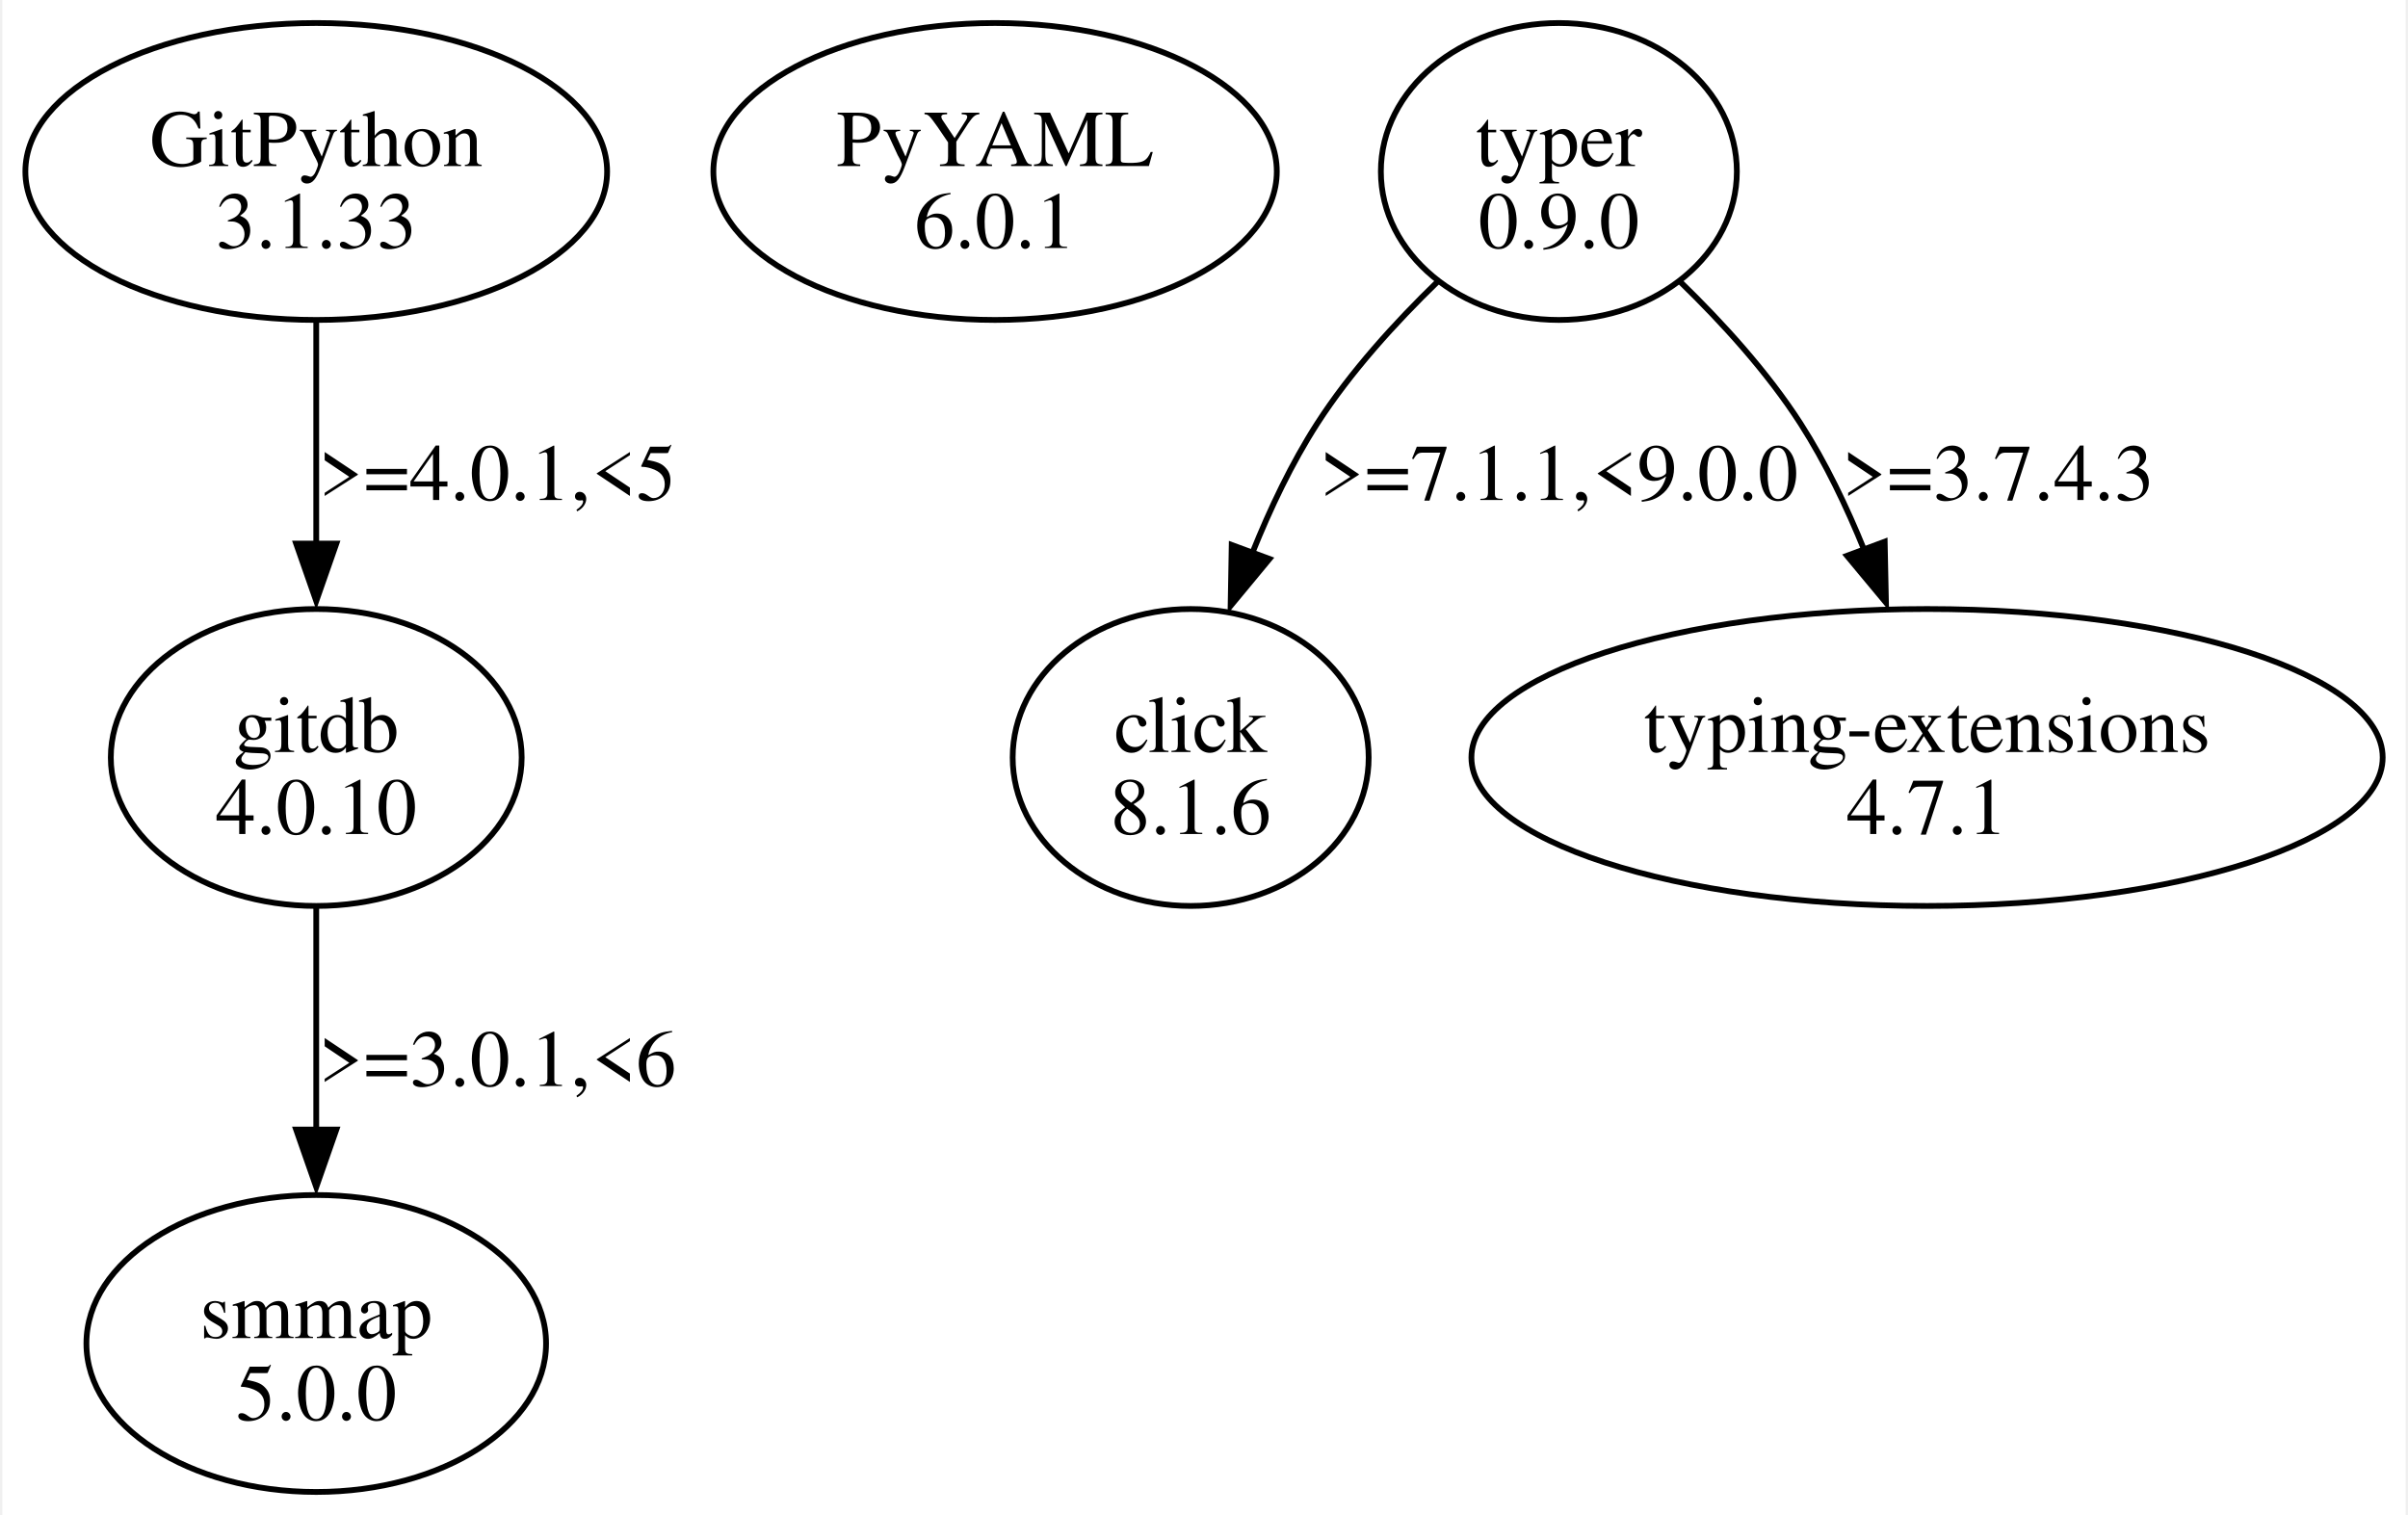
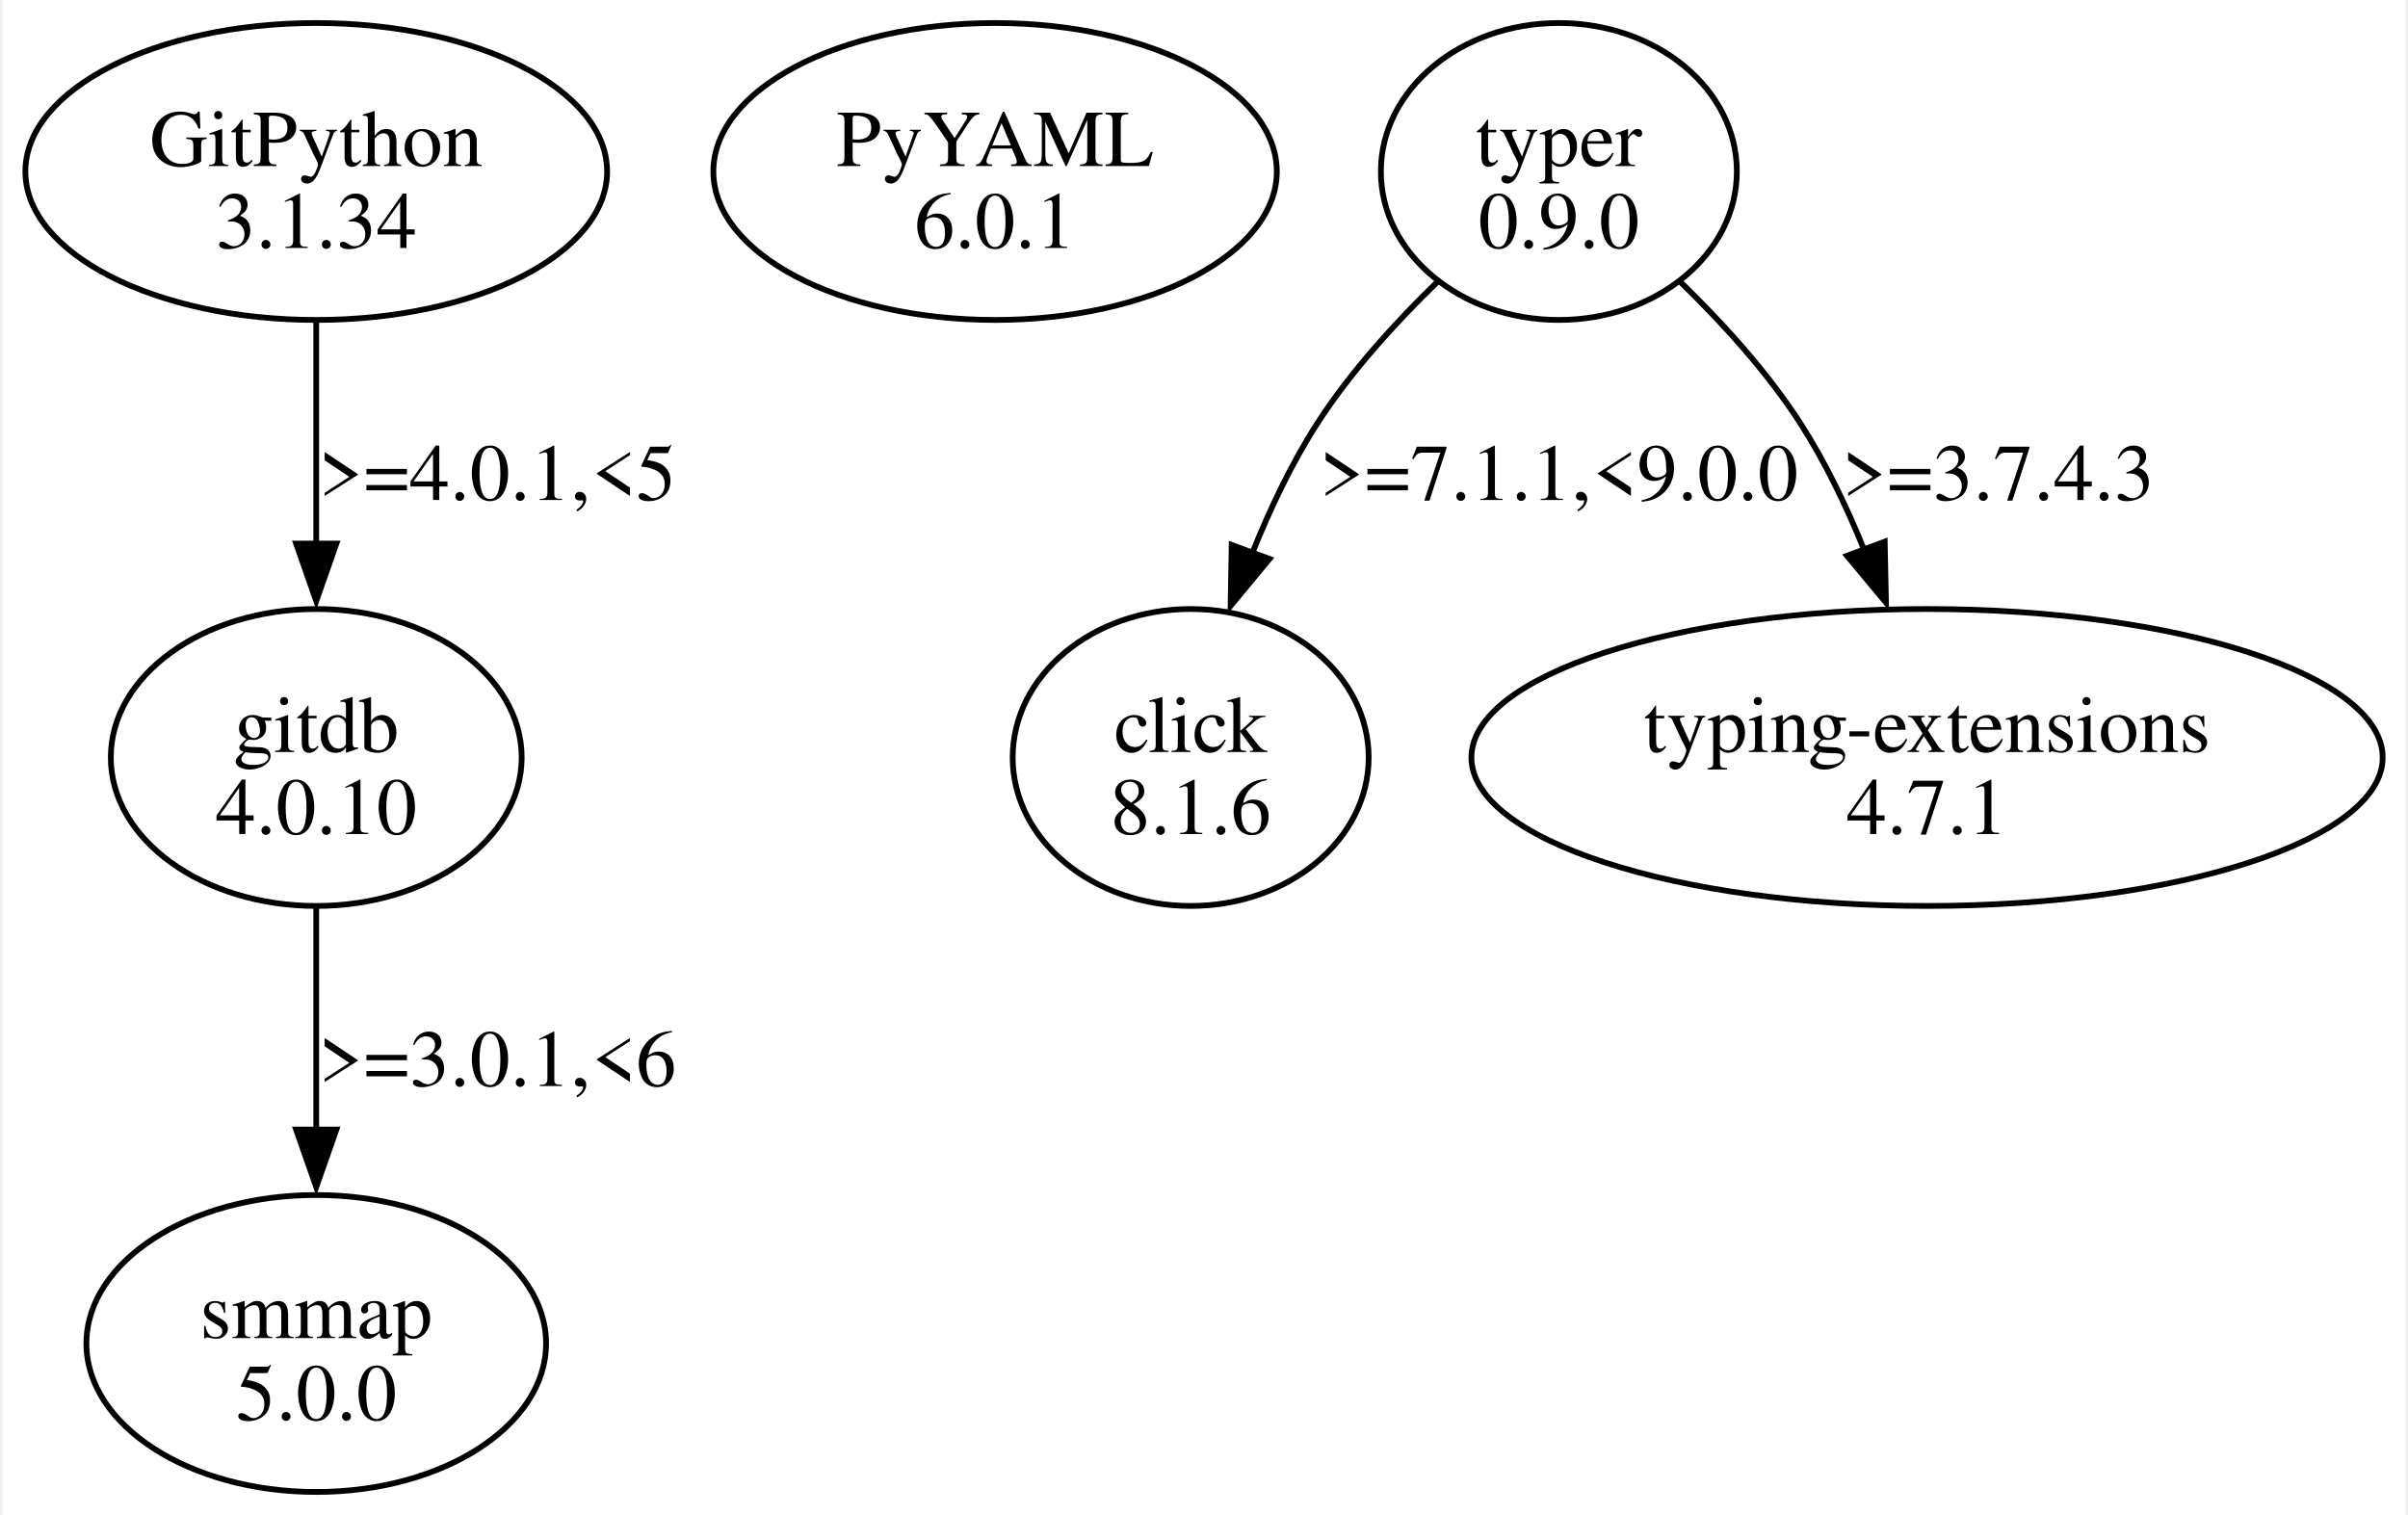
<svg xmlns="http://www.w3.org/2000/svg" width="418pt" height="263pt" viewBox="0.00 0.00 417.75 263.36">
  <g id="graph0" class="graph" transform="scale(1 1) rotate(0) translate(4 259.36)">
    <polygon fill="white" stroke="none" points="-4,4 -4,-259.36 413.75,-259.36 413.75,4 -4,4" />
    <g id="node1" class="node">
      <ellipse fill="none" stroke="black" cx="50.56" cy="-229.55" rx="50.56" ry="25.81" />
      <text text-anchor="middle" x="50.56" y="-230.5" font-family="Times,serif" font-size="14.00">GitPython</text>
-       <text text-anchor="middle" x="50.56" y="-216.25" font-family="Times,serif" font-size="14.00">3.1.33</text>
+       <text text-anchor="middle" x="50.56" y="-216.25" font-family="Times,serif" font-size="14.00">3.1.34</text>
    </g>
    <g id="node2" class="node">
      <ellipse fill="none" stroke="black" cx="50.56" cy="-127.68" rx="35.71" ry="25.81" />
      <text text-anchor="middle" x="50.56" y="-128.63" font-family="Times,serif" font-size="14.00">gitdb</text>
      <text text-anchor="middle" x="50.56" y="-114.38" font-family="Times,serif" font-size="14.00">4.0.10</text>
    </g>
    <g id="edge1" class="edge">
      <path fill="none" stroke="black" d="M50.56,-203.35C50.56,-191.64 50.56,-177.5 50.56,-164.69" />
      <polygon fill="black" stroke="black" points="54.06,-164.87 50.56,-154.87 47.06,-164.87 54.06,-164.87" />
      <text text-anchor="middle" x="82.06" y="-172.44" font-family="Times,serif" font-size="14.00">&gt;=4.0.1,&lt;5</text>
    </g>
    <g id="node3" class="node">
      <ellipse fill="none" stroke="black" cx="50.56" cy="-25.81" rx="39.95" ry="25.81" />
      <text text-anchor="middle" x="50.56" y="-26.76" font-family="Times,serif" font-size="14.00">smmap</text>
      <text text-anchor="middle" x="50.56" y="-12.51" font-family="Times,serif" font-size="14.00">5.0.0</text>
    </g>
    <g id="edge2" class="edge">
      <path fill="none" stroke="black" d="M50.56,-101.48C50.56,-89.77 50.56,-75.63 50.56,-62.82" />
      <polygon fill="black" stroke="black" points="54.06,-63 50.56,-53 47.06,-63 54.06,-63" />
      <text text-anchor="middle" x="82.06" y="-70.57" font-family="Times,serif" font-size="14.00">&gt;=3.0.1,&lt;6</text>
    </g>
    <g id="node4" class="node">
      <ellipse fill="none" stroke="black" cx="168.56" cy="-229.55" rx="48.97" ry="25.81" />
      <text text-anchor="middle" x="168.56" y="-230.5" font-family="Times,serif" font-size="14.00">PyYAML</text>
      <text text-anchor="middle" x="168.56" y="-216.25" font-family="Times,serif" font-size="14.00">6.0.1</text>
    </g>
    <g id="node5" class="node">
      <ellipse fill="none" stroke="black" cx="266.56" cy="-229.55" rx="30.94" ry="25.81" />
      <text text-anchor="middle" x="266.56" y="-230.5" font-family="Times,serif" font-size="14.00">typer</text>
      <text text-anchor="middle" x="266.56" y="-216.25" font-family="Times,serif" font-size="14.00">0.9.0</text>
    </g>
    <g id="node6" class="node">
      <ellipse fill="none" stroke="black" cx="202.56" cy="-127.68" rx="30.94" ry="25.81" />
      <text text-anchor="middle" x="202.56" y="-128.63" font-family="Times,serif" font-size="14.00">click</text>
      <text text-anchor="middle" x="202.56" y="-114.38" font-family="Times,serif" font-size="14.00">8.1.6</text>
    </g>
    <g id="edge3" class="edge">
      <path fill="none" stroke="black" d="M245.49,-210.4C238.14,-203.28 230.31,-194.67 224.56,-185.74 220.13,-178.86 216.38,-170.96 213.29,-163.27" />
      <polygon fill="black" stroke="black" points="216.26,-162.2 209.5,-154.04 209.69,-164.63 216.26,-162.2" />
      <text text-anchor="middle" x="266.56" y="-172.44" font-family="Times,serif" font-size="14.00">&gt;=7.1.1,&lt;9.0.0</text>
    </g>
    <g id="node7" class="node">
      <ellipse fill="none" stroke="black" cx="330.56" cy="-127.68" rx="79.2" ry="25.81" />
      <text text-anchor="middle" x="330.56" y="-128.63" font-family="Times,serif" font-size="14.00">typing-extensions</text>
      <text text-anchor="middle" x="330.56" y="-114.38" font-family="Times,serif" font-size="14.00">4.7.1</text>
    </g>
    <g id="edge4" class="edge">
      <path fill="none" stroke="black" d="M287.63,-210.4C294.97,-203.28 302.81,-194.67 308.56,-185.74 312.9,-178.99 316.6,-171.24 319.66,-163.69" />
      <polygon fill="black" stroke="black" points="323.2,-165.2 323.42,-154.6 316.64,-162.75 323.2,-165.2" />
      <text text-anchor="middle" x="342.93" y="-172.44" font-family="Times,serif" font-size="14.00">&gt;=3.7.4.3</text>
    </g>
  </g>
</svg>
